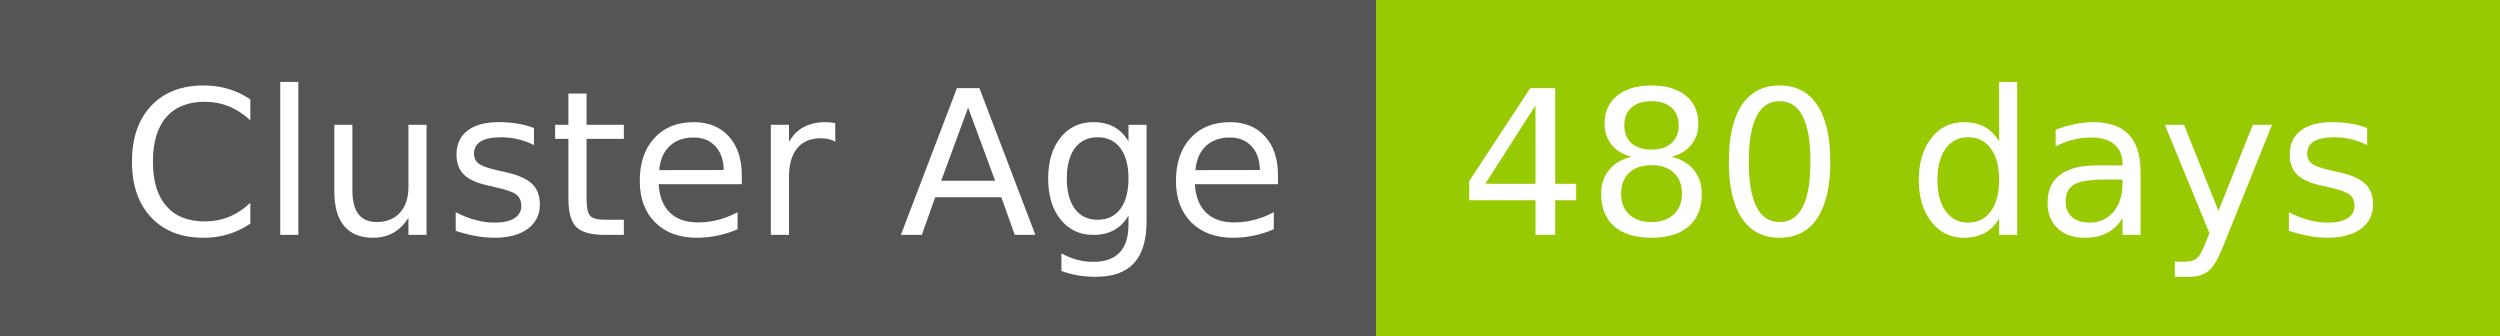
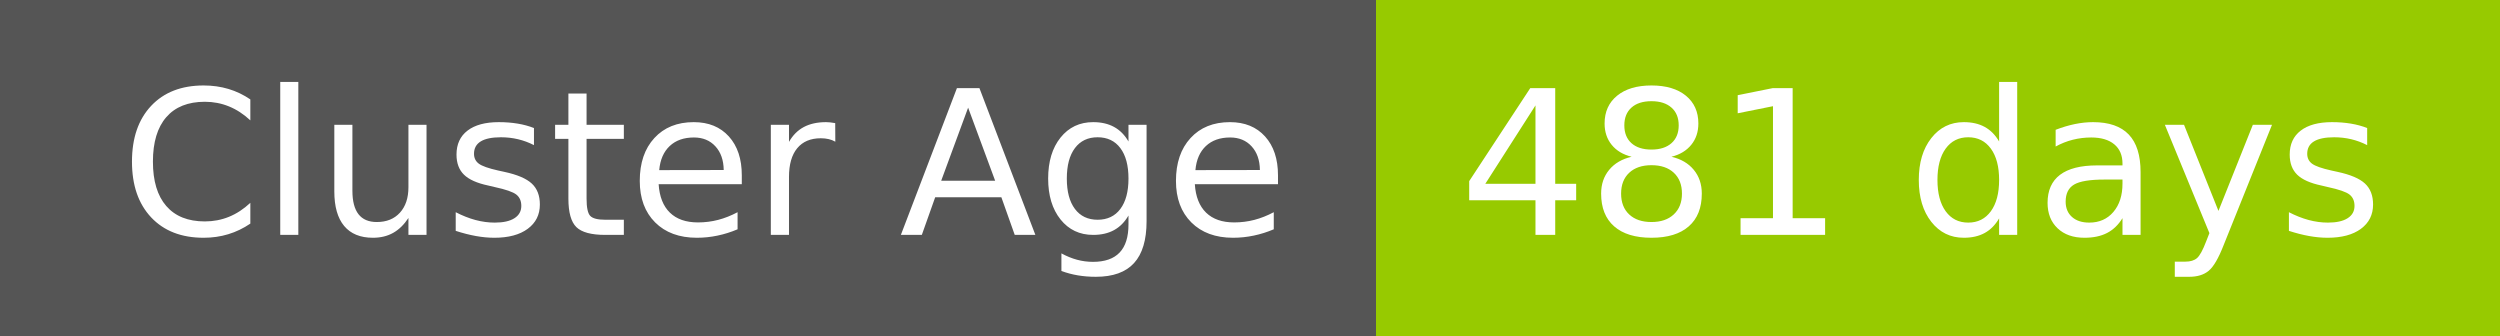
- <svg xmlns="http://www.w3.org/2000/svg" width="149" height="20" role="img" aria-label="Cluster Age: 480 days">
+ <svg xmlns="http://www.w3.org/2000/svg" width="149" height="20" role="img" aria-label="Cluster Age: 481 days">
  <g shape-rendering="crispEdges">
    <rect width="82" height="20" fill="#555" />
    <rect x="82" width="67" height="20" fill="#97ca00" />
  </g>
  <g fill="#fff" text-anchor="middle" font-family="Verdana,Geneva,DejaVu Sans,sans-serif" text-rendering="geometricPrecision" font-size="120">
    <text x="420" y="140" transform="scale(.1)" fill="#fff" textLength="694">Cluster Age</text>
-     <text x="1145" y="140" transform="scale(.1)" fill="#fff" textLength="551">480 days</text>
+     <text x="1145" y="140" transform="scale(.1)" fill="#fff" textLength="551">481 days</text>
  </g>
</svg>
